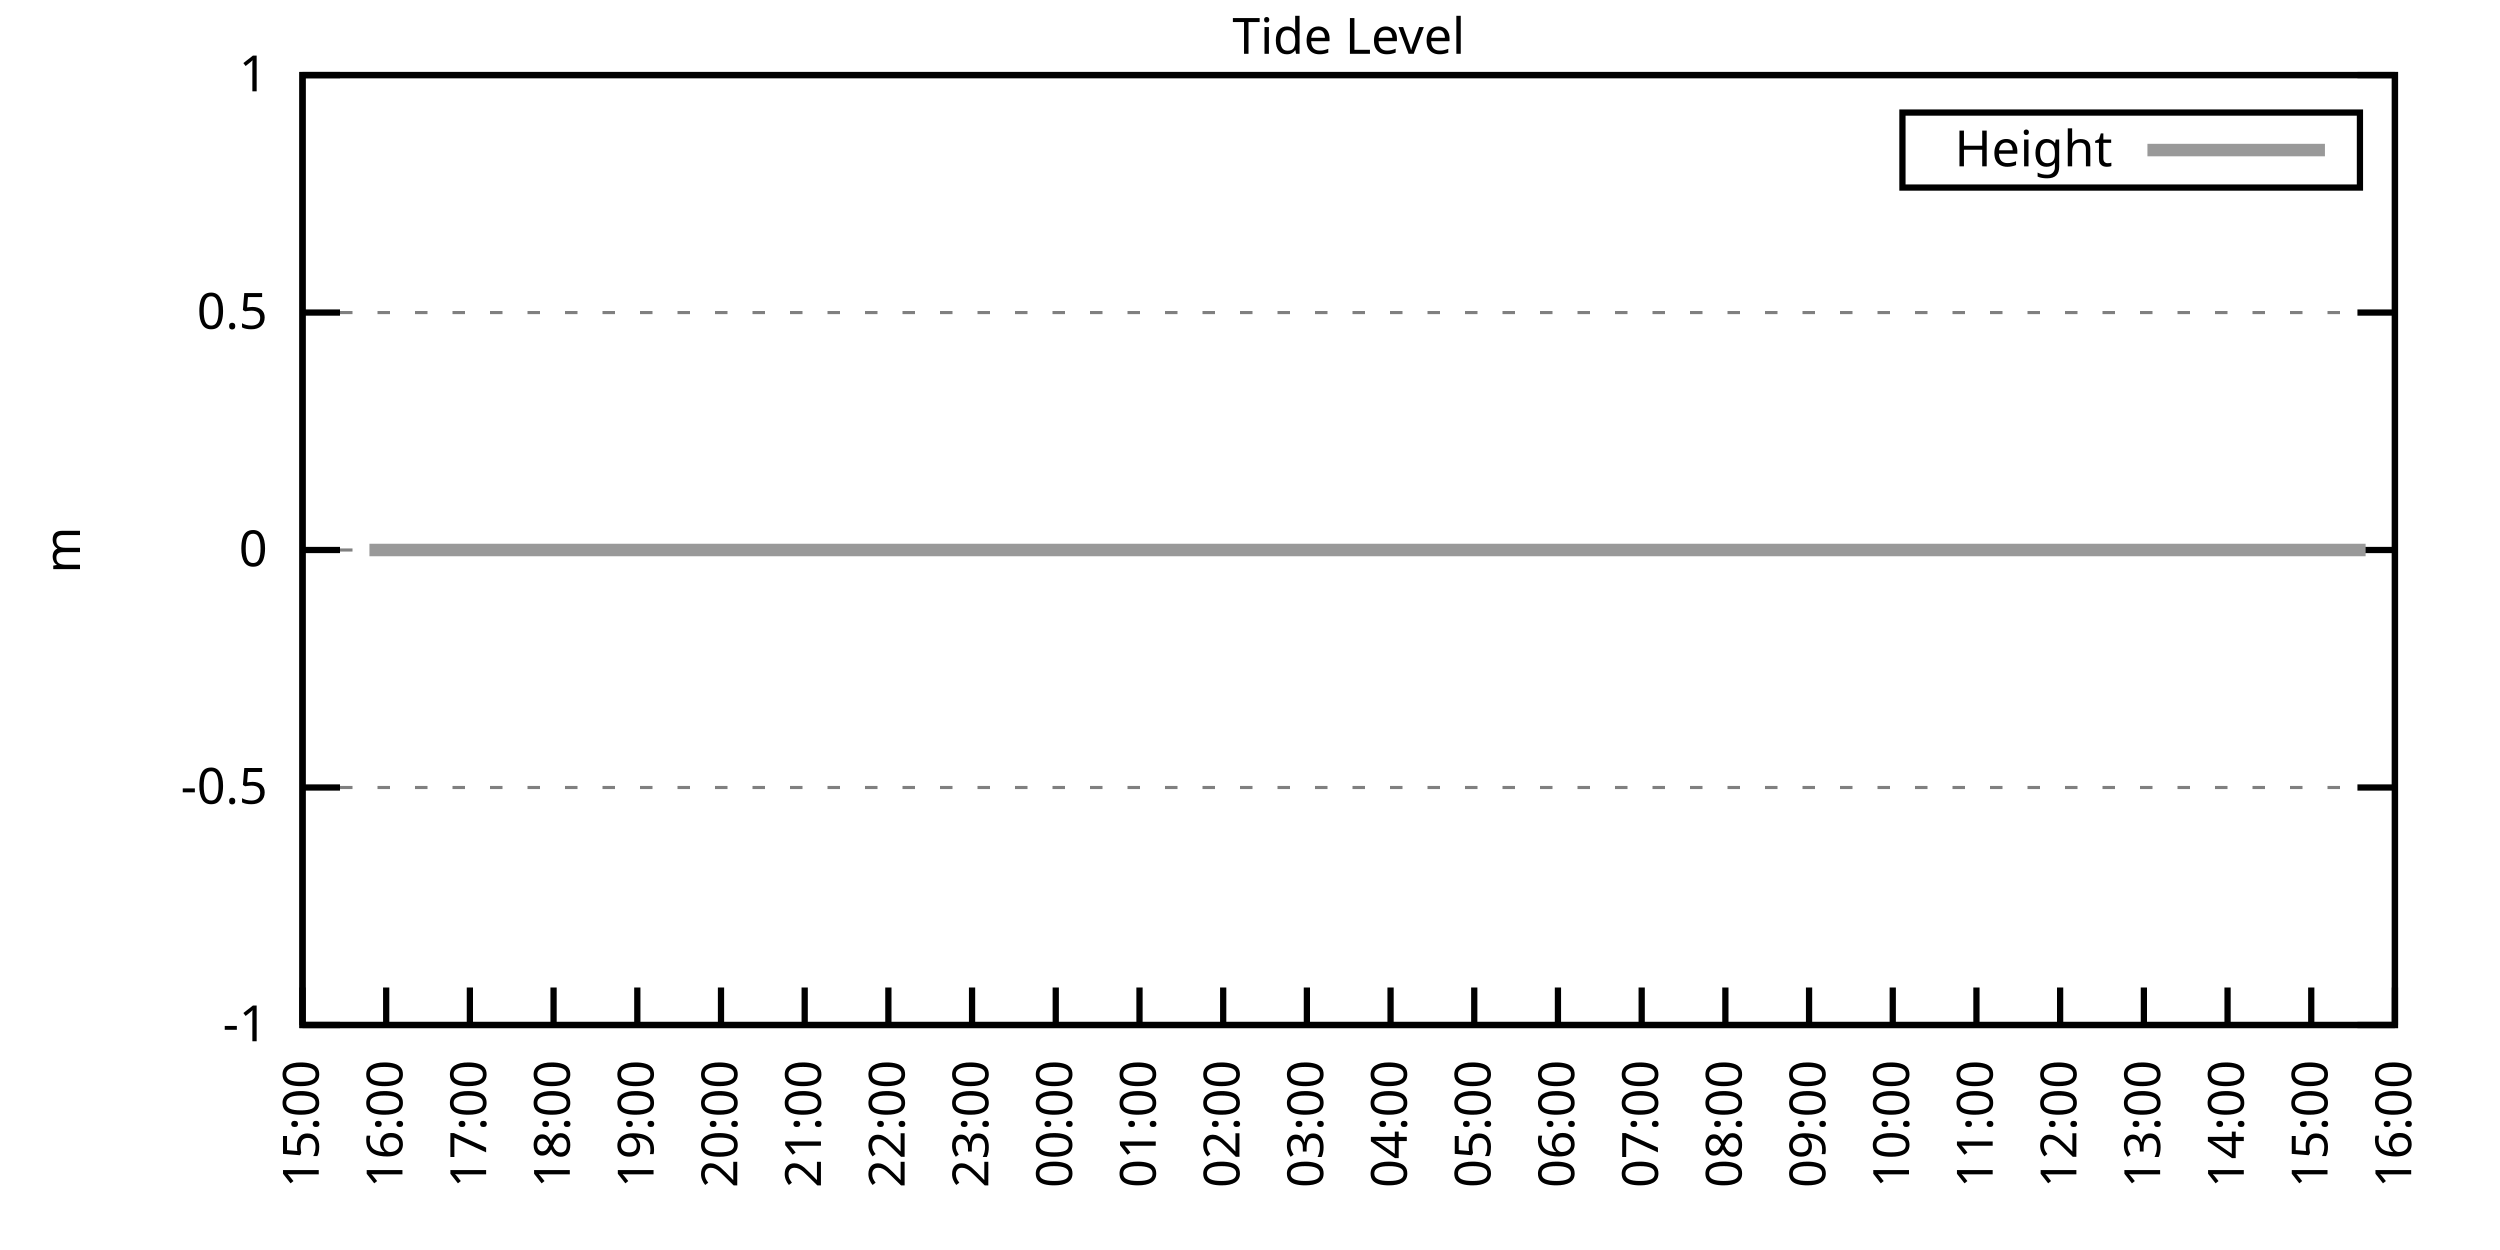
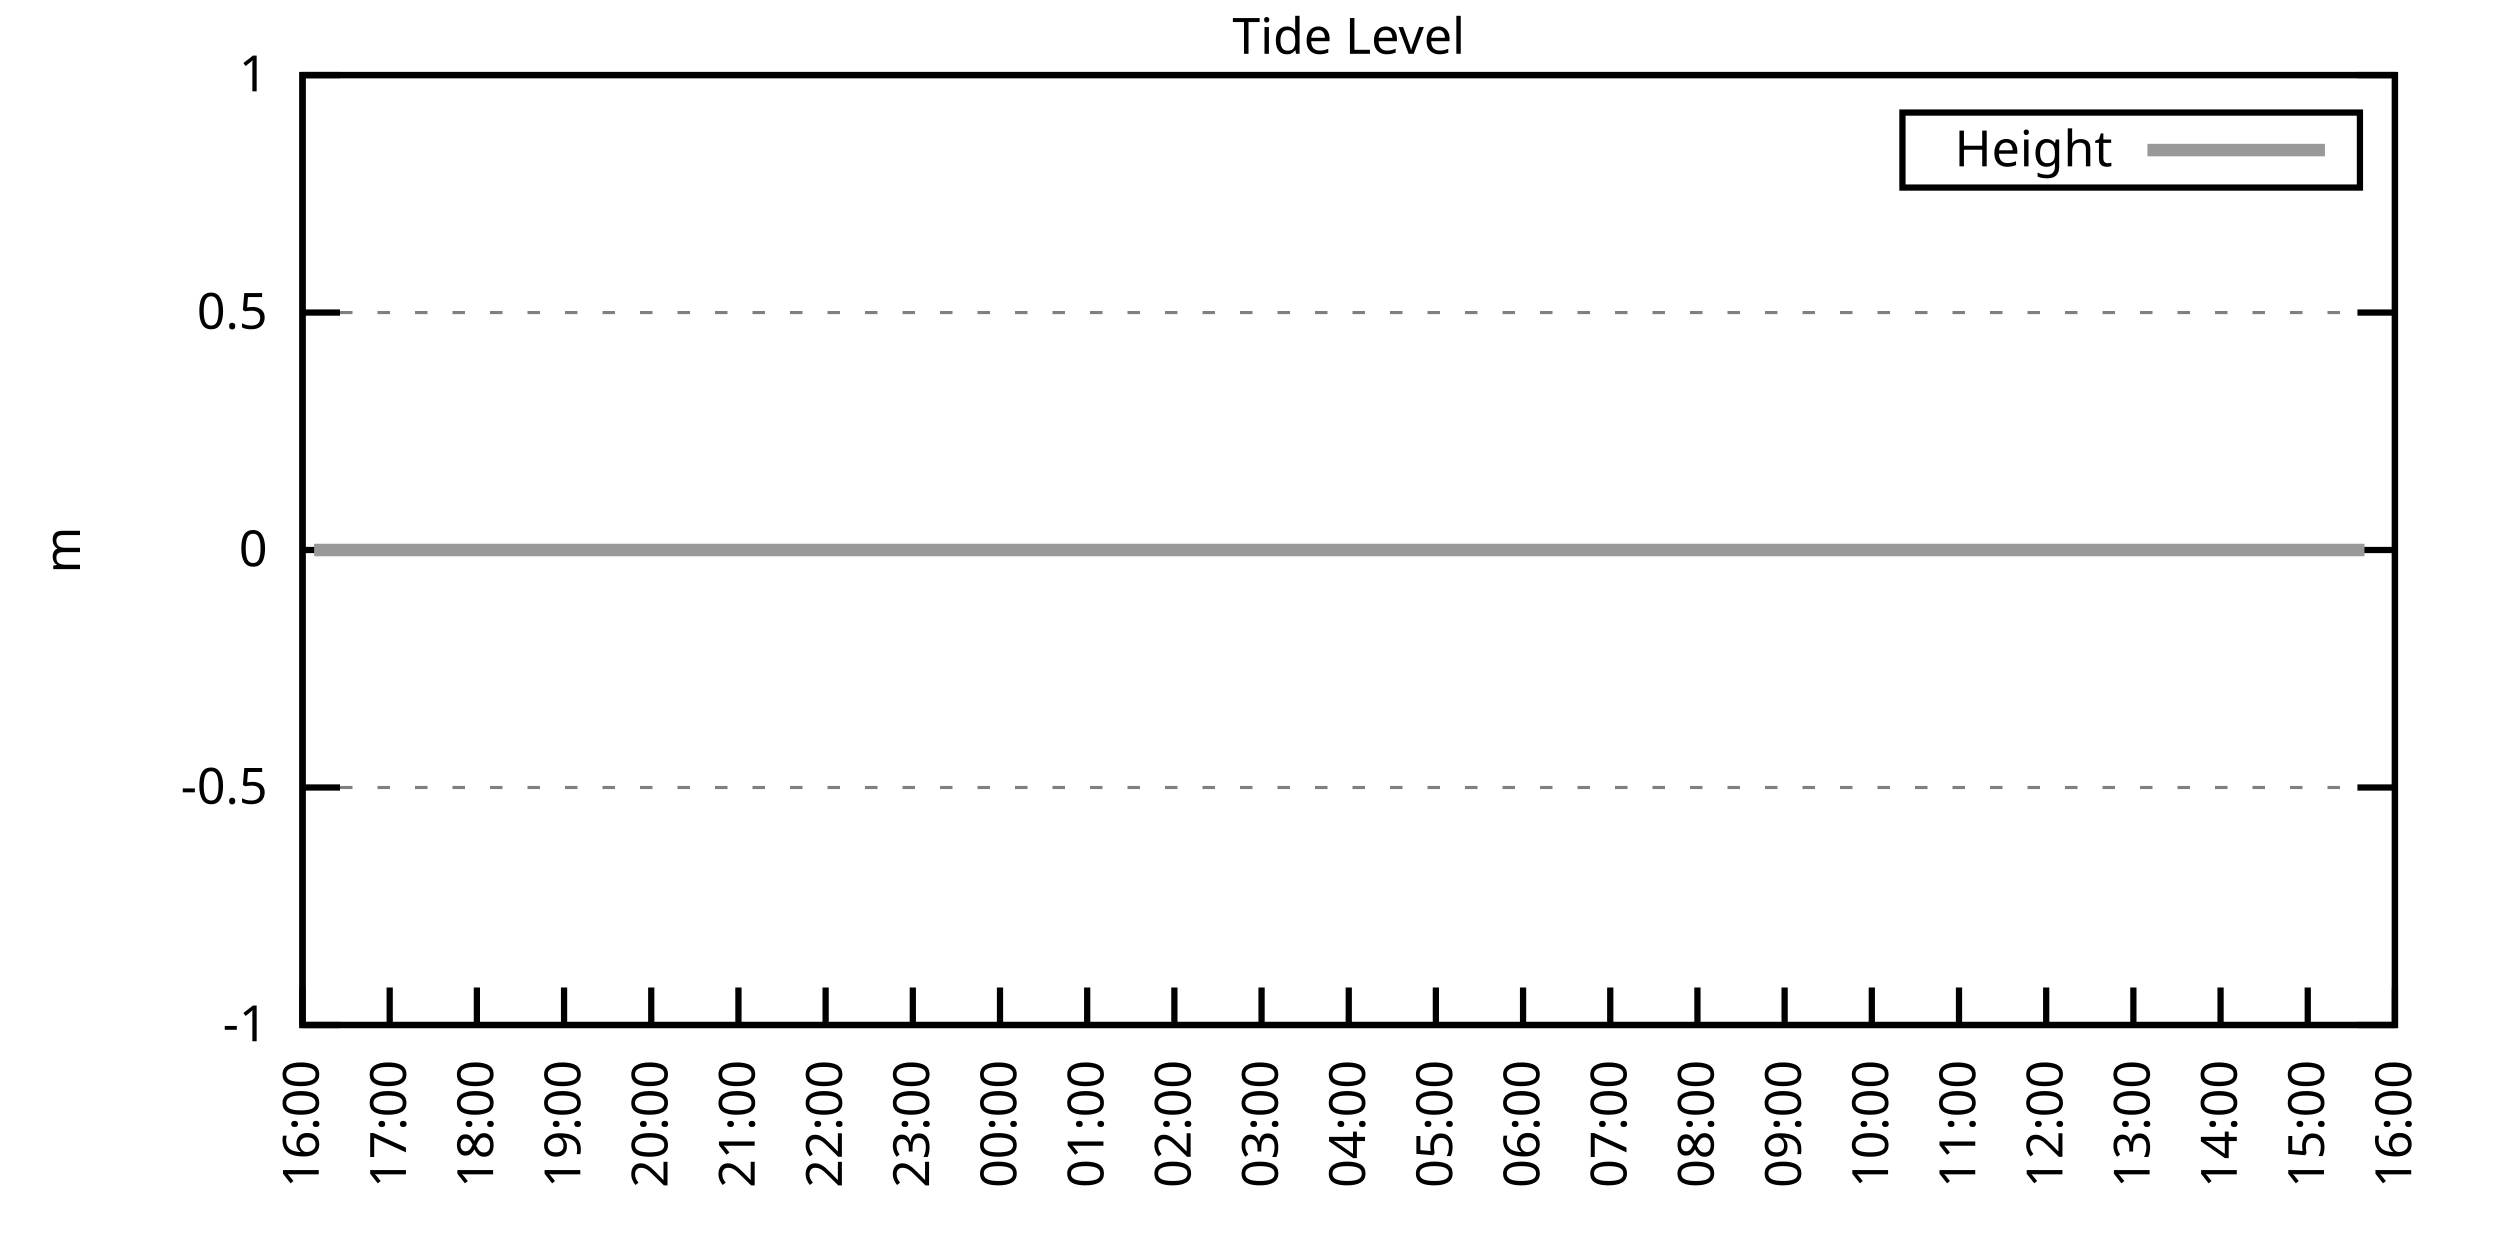
<svg xmlns="http://www.w3.org/2000/svg" xmlns:xlink="http://www.w3.org/1999/xlink" width="400" height="200" viewBox="0 0 400 200">
  <g id="gnuplot_canvas">
    <rect x="0" y="0" width="400" height="200" fill="none" />
    <defs>
      <circle id="gpDot" r="0.5" stroke-width="0.5" stroke="currentColor" />
      <path id="gpPt0" stroke-width="0.333" stroke="currentColor" d="M-1,0 h2 M0,-1 v2" />
      <path id="gpPt1" stroke-width="0.333" stroke="currentColor" d="M-1,-1 L1,1 M1,-1 L-1,1" />
      <path id="gpPt2" stroke-width="0.333" stroke="currentColor" d="M-1,0 L1,0 M0,-1 L0,1 M-1,-1 L1,1 M-1,1 L1,-1" />
      <rect id="gpPt3" stroke-width="0.333" stroke="currentColor" x="-1" y="-1" width="2" height="2" />
      <rect id="gpPt4" stroke-width="0.333" stroke="currentColor" fill="currentColor" x="-1" y="-1" width="2" height="2" />
      <circle id="gpPt5" stroke-width="0.333" stroke="currentColor" cx="0" cy="0" r="1" />
      <use xlink:href="#gpPt5" id="gpPt6" fill="currentColor" stroke="none" />
      <path id="gpPt7" stroke-width="0.333" stroke="currentColor" d="M0,-1.33 L-1.33,0.67 L1.33,0.67 z" />
      <use xlink:href="#gpPt7" id="gpPt8" fill="currentColor" stroke="none" />
      <use xlink:href="#gpPt7" id="gpPt9" stroke="currentColor" transform="rotate(180)" />
      <use xlink:href="#gpPt9" id="gpPt10" fill="currentColor" stroke="none" />
      <use xlink:href="#gpPt3" id="gpPt11" stroke="currentColor" transform="rotate(45)" />
      <use xlink:href="#gpPt11" id="gpPt12" fill="currentColor" stroke="none" />
      <path id="gpPt13" stroke-width="0.333" stroke="currentColor" d="M0,1.330 L1.265,0.411 L0.782,-1.067 L-0.782,-1.076 L-1.265,0.411 z" />
      <use xlink:href="#gpPt13" id="gpPt14" fill="currentColor" stroke="none" />
      <filter id="textbox" filterUnits="objectBoundingBox" x="0" y="0" height="1" width="1">
        <feFlood flood-color="white" flood-opacity="1" result="bgnd" />
        <feComposite in="SourceGraphic" in2="bgnd" operator="atop" />
      </filter>
      <filter id="greybox" filterUnits="objectBoundingBox" x="0" y="0" height="1" width="1">
        <feFlood flood-color="lightgrey" flood-opacity="1" result="grey" />
        <feComposite in="SourceGraphic" in2="grey" operator="atop" />
      </filter>
    </defs>
    <g fill="none" color="white" stroke="currentColor" stroke-width="1.00" stroke-linecap="butt" stroke-linejoin="miter">
</g>
    <g fill="none" color="black" stroke="currentColor" stroke-width="1.00" stroke-linecap="butt" stroke-linejoin="miter">
      <g stroke="none" shape-rendering="crispEdges">
        <polygon fill="rgb(255, 255, 255)" points="48.40,164.00 383.18,164.00 383.18,12.02 48.40,12.02 " />
      </g>
    </g>
    <g fill="none" color="black" stroke="currentColor" stroke-width="1.00" stroke-linecap="butt" stroke-linejoin="miter">
</g>
    <g fill="none" color="black" stroke="black" stroke-width="0.50" stroke-linecap="butt" stroke-linejoin="miter">
</g>
    <g fill="none" color="gray" stroke="currentColor" stroke-width="0.50" stroke-linecap="butt" stroke-linejoin="miter">
      <path stroke="gray" stroke-dasharray="2,4" class="gridline" d="M48.40,164.00 L383.19,164.00  " />
    </g>
    <g fill="none" color="gray" stroke="gray" stroke-width="1.00" stroke-linecap="butt" stroke-linejoin="miter">
</g>
    <g fill="none" color="black" stroke="currentColor" stroke-width="1.00" stroke-linecap="butt" stroke-linejoin="miter">
      <path stroke="black" d="M48.40,164.00 L54.40,164.00 M383.19,164.00 L377.19,164.00  " />
      <g transform="translate(42.80,166.60)" stroke="none" fill="black" font-family="Sans" font-size="8.00" text-anchor="end">
        <text>
          <tspan font-family="Sans">-1</tspan>
        </text>
      </g>
    </g>
    <g fill="none" color="black" stroke="currentColor" stroke-width="1.00" stroke-linecap="butt" stroke-linejoin="miter">
</g>
    <g fill="none" color="black" stroke="black" stroke-width="0.50" stroke-linecap="butt" stroke-linejoin="miter">
</g>
    <g fill="none" color="gray" stroke="currentColor" stroke-width="0.50" stroke-linecap="butt" stroke-linejoin="miter">
      <path stroke="gray" stroke-dasharray="2,4" class="gridline" d="M48.40,126.00 L383.19,126.00  " />
    </g>
    <g fill="none" color="gray" stroke="gray" stroke-width="1.00" stroke-linecap="butt" stroke-linejoin="miter">
</g>
    <g fill="none" color="black" stroke="currentColor" stroke-width="1.00" stroke-linecap="butt" stroke-linejoin="miter">
      <path stroke="black" d="M48.40,126.00 L54.40,126.00 M383.19,126.00 L377.19,126.00  " />
      <g transform="translate(42.80,128.60)" stroke="none" fill="black" font-family="Sans" font-size="8.00" text-anchor="end">
        <text>
          <tspan font-family="Sans">-0.5</tspan>
        </text>
      </g>
    </g>
    <g fill="none" color="black" stroke="currentColor" stroke-width="1.00" stroke-linecap="butt" stroke-linejoin="miter">
</g>
    <g fill="none" color="black" stroke="black" stroke-width="0.50" stroke-linecap="butt" stroke-linejoin="miter">
</g>
    <g fill="none" color="gray" stroke="currentColor" stroke-width="0.50" stroke-linecap="butt" stroke-linejoin="miter">
      <path stroke="gray" stroke-dasharray="2,4" class="gridline" d="M48.40,88.00 L383.19,88.00  " />
    </g>
    <g fill="none" color="gray" stroke="gray" stroke-width="1.00" stroke-linecap="butt" stroke-linejoin="miter">
</g>
    <g fill="none" color="black" stroke="currentColor" stroke-width="1.00" stroke-linecap="butt" stroke-linejoin="miter">
      <path stroke="black" d="M48.40,88.00 L54.40,88.00 M383.19,88.00 L377.19,88.00  " />
      <g transform="translate(42.80,90.60)" stroke="none" fill="black" font-family="Sans" font-size="8.00" text-anchor="end">
        <text>
          <tspan font-family="Sans"> 0</tspan>
        </text>
      </g>
    </g>
    <g fill="none" color="black" stroke="currentColor" stroke-width="1.00" stroke-linecap="butt" stroke-linejoin="miter">
</g>
    <g fill="none" color="black" stroke="black" stroke-width="0.50" stroke-linecap="butt" stroke-linejoin="miter">
</g>
    <g fill="none" color="gray" stroke="currentColor" stroke-width="0.50" stroke-linecap="butt" stroke-linejoin="miter">
      <path stroke="gray" stroke-dasharray="2,4" class="gridline" d="M48.40,50.01 L383.19,50.01  " />
    </g>
    <g fill="none" color="gray" stroke="gray" stroke-width="1.00" stroke-linecap="butt" stroke-linejoin="miter">
</g>
    <g fill="none" color="black" stroke="currentColor" stroke-width="1.00" stroke-linecap="butt" stroke-linejoin="miter">
      <path stroke="black" d="M48.40,50.01 L54.40,50.01 M383.19,50.01 L377.19,50.01  " />
      <g transform="translate(42.80,52.61)" stroke="none" fill="black" font-family="Sans" font-size="8.00" text-anchor="end">
        <text>
          <tspan font-family="Sans"> 0.5</tspan>
        </text>
      </g>
    </g>
    <g fill="none" color="black" stroke="currentColor" stroke-width="1.00" stroke-linecap="butt" stroke-linejoin="miter">
</g>
    <g fill="none" color="black" stroke="black" stroke-width="0.50" stroke-linecap="butt" stroke-linejoin="miter">
</g>
    <g fill="none" color="gray" stroke="currentColor" stroke-width="0.50" stroke-linecap="butt" stroke-linejoin="miter">
      <path stroke="gray" stroke-dasharray="2,4" class="gridline" d="M48.40,12.01 L383.19,12.01  " />
    </g>
    <g fill="none" color="gray" stroke="gray" stroke-width="1.00" stroke-linecap="butt" stroke-linejoin="miter">
</g>
    <g fill="none" color="black" stroke="currentColor" stroke-width="1.00" stroke-linecap="butt" stroke-linejoin="miter">
      <path stroke="black" d="M48.40,12.01 L54.40,12.01 M383.19,12.01 L377.19,12.01  " />
      <g transform="translate(42.80,14.61)" stroke="none" fill="black" font-family="Sans" font-size="8.00" text-anchor="end">
        <text>
          <tspan font-family="Sans"> 1</tspan>
        </text>
      </g>
    </g>
    <g fill="none" color="black" stroke="currentColor" stroke-width="1.00" stroke-linecap="butt" stroke-linejoin="miter">
      <path stroke="black" d="M48.40,164.00 L48.40,158.00  " />
      <g transform="translate(51.00,169.60) rotate(270.00)" stroke="none" fill="black" font-family="Sans" font-size="8.00" text-anchor="end">
        <text>
-           <tspan font-family="Sans">15:00</tspan>
-         </text>
-       </g>
-     </g>
-     <g fill="none" color="black" stroke="currentColor" stroke-width="1.00" stroke-linecap="butt" stroke-linejoin="miter">
-       <path stroke="black" d="M61.79,164.00 L61.79,158.00  " />
-       <g transform="translate(64.39,169.60) rotate(270.00)" stroke="none" fill="black" font-family="Sans" font-size="8.00" text-anchor="end">
-         <text>
          <tspan font-family="Sans">16:00</tspan>
        </text>
      </g>
    </g>
    <g fill="none" color="black" stroke="currentColor" stroke-width="1.00" stroke-linecap="butt" stroke-linejoin="miter">
-       <path stroke="black" d="M75.18,164.00 L75.18,158.00  " />
-       <g transform="translate(77.78,169.60) rotate(270.00)" stroke="none" fill="black" font-family="Sans" font-size="8.00" text-anchor="end">
+       <path stroke="black" d="M62.35,164.00 L62.35,158.00  " />
+       <g transform="translate(64.95,169.60) rotate(270.00)" stroke="none" fill="black" font-family="Sans" font-size="8.00" text-anchor="end">
        <text>
          <tspan font-family="Sans">17:00</tspan>
        </text>
      </g>
    </g>
    <g fill="none" color="black" stroke="currentColor" stroke-width="1.00" stroke-linecap="butt" stroke-linejoin="miter">
-       <path stroke="black" d="M88.57,164.00 L88.57,158.00  " />
-       <g transform="translate(91.17,169.60) rotate(270.00)" stroke="none" fill="black" font-family="Sans" font-size="8.00" text-anchor="end">
+       <path stroke="black" d="M76.30,164.00 L76.30,158.00  " />
+       <g transform="translate(78.90,169.60) rotate(270.00)" stroke="none" fill="black" font-family="Sans" font-size="8.00" text-anchor="end">
        <text>
          <tspan font-family="Sans">18:00</tspan>
        </text>
      </g>
    </g>
    <g fill="none" color="black" stroke="currentColor" stroke-width="1.00" stroke-linecap="butt" stroke-linejoin="miter">
-       <path stroke="black" d="M101.97,164.00 L101.97,158.00  " />
-       <g transform="translate(104.57,169.60) rotate(270.00)" stroke="none" fill="black" font-family="Sans" font-size="8.00" text-anchor="end">
+       <path stroke="black" d="M90.25,164.00 L90.25,158.00  " />
+       <g transform="translate(92.85,169.60) rotate(270.00)" stroke="none" fill="black" font-family="Sans" font-size="8.00" text-anchor="end">
        <text>
          <tspan font-family="Sans">19:00</tspan>
        </text>
      </g>
    </g>
    <g fill="none" color="black" stroke="currentColor" stroke-width="1.00" stroke-linecap="butt" stroke-linejoin="miter">
-       <path stroke="black" d="M115.36,164.00 L115.36,158.00  " />
-       <g transform="translate(117.96,169.60) rotate(270.00)" stroke="none" fill="black" font-family="Sans" font-size="8.00" text-anchor="end">
+       <path stroke="black" d="M104.20,164.00 L104.20,158.00  " />
+       <g transform="translate(106.80,169.60) rotate(270.00)" stroke="none" fill="black" font-family="Sans" font-size="8.00" text-anchor="end">
        <text>
          <tspan font-family="Sans">20:00</tspan>
        </text>
      </g>
    </g>
    <g fill="none" color="black" stroke="currentColor" stroke-width="1.00" stroke-linecap="butt" stroke-linejoin="miter">
-       <path stroke="black" d="M128.75,164.00 L128.75,158.00  " />
-       <g transform="translate(131.35,169.60) rotate(270.00)" stroke="none" fill="black" font-family="Sans" font-size="8.00" text-anchor="end">
+       <path stroke="black" d="M118.15,164.00 L118.15,158.00  " />
+       <g transform="translate(120.75,169.60) rotate(270.00)" stroke="none" fill="black" font-family="Sans" font-size="8.00" text-anchor="end">
        <text>
          <tspan font-family="Sans">21:00</tspan>
        </text>
      </g>
    </g>
    <g fill="none" color="black" stroke="currentColor" stroke-width="1.00" stroke-linecap="butt" stroke-linejoin="miter">
-       <path stroke="black" d="M142.14,164.00 L142.14,158.00  " />
-       <g transform="translate(144.74,169.60) rotate(270.00)" stroke="none" fill="black" font-family="Sans" font-size="8.00" text-anchor="end">
+       <path stroke="black" d="M132.10,164.00 L132.10,158.00  " />
+       <g transform="translate(134.70,169.60) rotate(270.00)" stroke="none" fill="black" font-family="Sans" font-size="8.00" text-anchor="end">
        <text>
          <tspan font-family="Sans">22:00</tspan>
        </text>
      </g>
    </g>
    <g fill="none" color="black" stroke="currentColor" stroke-width="1.00" stroke-linecap="butt" stroke-linejoin="miter">
-       <path stroke="black" d="M155.53,164.00 L155.53,158.00  " />
-       <g transform="translate(158.13,169.60) rotate(270.00)" stroke="none" fill="black" font-family="Sans" font-size="8.00" text-anchor="end">
+       <path stroke="black" d="M146.05,164.00 L146.05,158.00  " />
+       <g transform="translate(148.65,169.60) rotate(270.00)" stroke="none" fill="black" font-family="Sans" font-size="8.00" text-anchor="end">
        <text>
          <tspan font-family="Sans">23:00</tspan>
        </text>
      </g>
    </g>
    <g fill="none" color="black" stroke="currentColor" stroke-width="1.00" stroke-linecap="butt" stroke-linejoin="miter">
-       <path stroke="black" d="M168.92,164.00 L168.92,158.00  " />
-       <g transform="translate(171.52,169.60) rotate(270.00)" stroke="none" fill="black" font-family="Sans" font-size="8.00" text-anchor="end">
+       <path stroke="black" d="M160.00,164.00 L160.00,158.00  " />
+       <g transform="translate(162.60,169.60) rotate(270.00)" stroke="none" fill="black" font-family="Sans" font-size="8.00" text-anchor="end">
        <text>
          <tspan font-family="Sans">00:00</tspan>
        </text>
      </g>
    </g>
    <g fill="none" color="black" stroke="currentColor" stroke-width="1.00" stroke-linecap="butt" stroke-linejoin="miter">
-       <path stroke="black" d="M182.32,164.00 L182.32,158.00  " />
-       <g transform="translate(184.92,169.60) rotate(270.00)" stroke="none" fill="black" font-family="Sans" font-size="8.00" text-anchor="end">
+       <path stroke="black" d="M173.95,164.00 L173.95,158.00  " />
+       <g transform="translate(176.55,169.60) rotate(270.00)" stroke="none" fill="black" font-family="Sans" font-size="8.00" text-anchor="end">
        <text>
          <tspan font-family="Sans">01:00</tspan>
        </text>
      </g>
    </g>
    <g fill="none" color="black" stroke="currentColor" stroke-width="1.00" stroke-linecap="butt" stroke-linejoin="miter">
-       <path stroke="black" d="M195.71,164.00 L195.71,158.00  " />
-       <g transform="translate(198.31,169.60) rotate(270.00)" stroke="none" fill="black" font-family="Sans" font-size="8.00" text-anchor="end">
+       <path stroke="black" d="M187.90,164.00 L187.90,158.00  " />
+       <g transform="translate(190.50,169.60) rotate(270.00)" stroke="none" fill="black" font-family="Sans" font-size="8.00" text-anchor="end">
        <text>
          <tspan font-family="Sans">02:00</tspan>
        </text>
      </g>
    </g>
    <g fill="none" color="black" stroke="currentColor" stroke-width="1.00" stroke-linecap="butt" stroke-linejoin="miter">
-       <path stroke="black" d="M209.10,164.00 L209.10,158.00  " />
-       <g transform="translate(211.70,169.60) rotate(270.00)" stroke="none" fill="black" font-family="Sans" font-size="8.00" text-anchor="end">
+       <path stroke="black" d="M201.85,164.00 L201.85,158.00  " />
+       <g transform="translate(204.45,169.60) rotate(270.00)" stroke="none" fill="black" font-family="Sans" font-size="8.00" text-anchor="end">
        <text>
          <tspan font-family="Sans">03:00</tspan>
        </text>
      </g>
    </g>
    <g fill="none" color="black" stroke="currentColor" stroke-width="1.00" stroke-linecap="butt" stroke-linejoin="miter">
-       <path stroke="black" d="M222.49,164.00 L222.49,158.00  " />
-       <g transform="translate(225.09,169.60) rotate(270.00)" stroke="none" fill="black" font-family="Sans" font-size="8.00" text-anchor="end">
+       <path stroke="black" d="M215.80,164.00 L215.80,158.00  " />
+       <g transform="translate(218.40,169.60) rotate(270.00)" stroke="none" fill="black" font-family="Sans" font-size="8.00" text-anchor="end">
        <text>
          <tspan font-family="Sans">04:00</tspan>
        </text>
      </g>
    </g>
    <g fill="none" color="black" stroke="currentColor" stroke-width="1.00" stroke-linecap="butt" stroke-linejoin="miter">
-       <path stroke="black" d="M235.88,164.00 L235.88,158.00  " />
-       <g transform="translate(238.48,169.60) rotate(270.00)" stroke="none" fill="black" font-family="Sans" font-size="8.00" text-anchor="end">
+       <path stroke="black" d="M229.74,164.00 L229.74,158.00  " />
+       <g transform="translate(232.34,169.60) rotate(270.00)" stroke="none" fill="black" font-family="Sans" font-size="8.00" text-anchor="end">
        <text>
          <tspan font-family="Sans">05:00</tspan>
        </text>
      </g>
    </g>
    <g fill="none" color="black" stroke="currentColor" stroke-width="1.00" stroke-linecap="butt" stroke-linejoin="miter">
-       <path stroke="black" d="M249.27,164.00 L249.27,158.00  " />
-       <g transform="translate(251.87,169.60) rotate(270.00)" stroke="none" fill="black" font-family="Sans" font-size="8.00" text-anchor="end">
+       <path stroke="black" d="M243.69,164.00 L243.69,158.00  " />
+       <g transform="translate(246.29,169.60) rotate(270.00)" stroke="none" fill="black" font-family="Sans" font-size="8.00" text-anchor="end">
        <text>
          <tspan font-family="Sans">06:00</tspan>
        </text>
      </g>
    </g>
    <g fill="none" color="black" stroke="currentColor" stroke-width="1.00" stroke-linecap="butt" stroke-linejoin="miter">
-       <path stroke="black" d="M262.67,164.00 L262.67,158.00  " />
-       <g transform="translate(265.27,169.60) rotate(270.00)" stroke="none" fill="black" font-family="Sans" font-size="8.00" text-anchor="end">
+       <path stroke="black" d="M257.64,164.00 L257.64,158.00  " />
+       <g transform="translate(260.24,169.60) rotate(270.00)" stroke="none" fill="black" font-family="Sans" font-size="8.00" text-anchor="end">
        <text>
          <tspan font-family="Sans">07:00</tspan>
        </text>
      </g>
    </g>
    <g fill="none" color="black" stroke="currentColor" stroke-width="1.00" stroke-linecap="butt" stroke-linejoin="miter">
-       <path stroke="black" d="M276.06,164.00 L276.06,158.00  " />
-       <g transform="translate(278.66,169.60) rotate(270.00)" stroke="none" fill="black" font-family="Sans" font-size="8.00" text-anchor="end">
+       <path stroke="black" d="M271.59,164.00 L271.59,158.00  " />
+       <g transform="translate(274.19,169.60) rotate(270.00)" stroke="none" fill="black" font-family="Sans" font-size="8.00" text-anchor="end">
        <text>
          <tspan font-family="Sans">08:00</tspan>
        </text>
      </g>
    </g>
    <g fill="none" color="black" stroke="currentColor" stroke-width="1.00" stroke-linecap="butt" stroke-linejoin="miter">
-       <path stroke="black" d="M289.45,164.00 L289.45,158.00  " />
-       <g transform="translate(292.05,169.60) rotate(270.00)" stroke="none" fill="black" font-family="Sans" font-size="8.00" text-anchor="end">
+       <path stroke="black" d="M285.54,164.00 L285.54,158.00  " />
+       <g transform="translate(288.14,169.60) rotate(270.00)" stroke="none" fill="black" font-family="Sans" font-size="8.00" text-anchor="end">
        <text>
          <tspan font-family="Sans">09:00</tspan>
        </text>
      </g>
    </g>
    <g fill="none" color="black" stroke="currentColor" stroke-width="1.00" stroke-linecap="butt" stroke-linejoin="miter">
-       <path stroke="black" d="M302.84,164.00 L302.84,158.00  " />
-       <g transform="translate(305.44,169.60) rotate(270.00)" stroke="none" fill="black" font-family="Sans" font-size="8.00" text-anchor="end">
+       <path stroke="black" d="M299.49,164.00 L299.49,158.00  " />
+       <g transform="translate(302.09,169.60) rotate(270.00)" stroke="none" fill="black" font-family="Sans" font-size="8.00" text-anchor="end">
        <text>
          <tspan font-family="Sans">10:00</tspan>
        </text>
      </g>
    </g>
    <g fill="none" color="black" stroke="currentColor" stroke-width="1.00" stroke-linecap="butt" stroke-linejoin="miter">
-       <path stroke="black" d="M316.23,164.00 L316.23,158.00  " />
-       <g transform="translate(318.83,169.60) rotate(270.00)" stroke="none" fill="black" font-family="Sans" font-size="8.00" text-anchor="end">
+       <path stroke="black" d="M313.44,164.00 L313.44,158.00  " />
+       <g transform="translate(316.04,169.60) rotate(270.00)" stroke="none" fill="black" font-family="Sans" font-size="8.00" text-anchor="end">
        <text>
          <tspan font-family="Sans">11:00</tspan>
        </text>
      </g>
    </g>
    <g fill="none" color="black" stroke="currentColor" stroke-width="1.00" stroke-linecap="butt" stroke-linejoin="miter">
-       <path stroke="black" d="M329.62,164.00 L329.62,158.00  " />
-       <g transform="translate(332.22,169.60) rotate(270.00)" stroke="none" fill="black" font-family="Sans" font-size="8.00" text-anchor="end">
+       <path stroke="black" d="M327.39,164.00 L327.39,158.00  " />
+       <g transform="translate(329.99,169.60) rotate(270.00)" stroke="none" fill="black" font-family="Sans" font-size="8.00" text-anchor="end">
        <text>
          <tspan font-family="Sans">12:00</tspan>
        </text>
      </g>
    </g>
    <g fill="none" color="black" stroke="currentColor" stroke-width="1.00" stroke-linecap="butt" stroke-linejoin="miter">
-       <path stroke="black" d="M343.02,164.00 L343.02,158.00  " />
-       <g transform="translate(345.62,169.60) rotate(270.00)" stroke="none" fill="black" font-family="Sans" font-size="8.00" text-anchor="end">
+       <path stroke="black" d="M341.34,164.00 L341.34,158.00  " />
+       <g transform="translate(343.94,169.60) rotate(270.00)" stroke="none" fill="black" font-family="Sans" font-size="8.00" text-anchor="end">
        <text>
          <tspan font-family="Sans">13:00</tspan>
        </text>
      </g>
    </g>
    <g fill="none" color="black" stroke="currentColor" stroke-width="1.00" stroke-linecap="butt" stroke-linejoin="miter">
-       <path stroke="black" d="M356.41,164.00 L356.41,158.00  " />
-       <g transform="translate(359.01,169.60) rotate(270.00)" stroke="none" fill="black" font-family="Sans" font-size="8.00" text-anchor="end">
+       <path stroke="black" d="M355.29,164.00 L355.29,158.00  " />
+       <g transform="translate(357.89,169.60) rotate(270.00)" stroke="none" fill="black" font-family="Sans" font-size="8.00" text-anchor="end">
        <text>
          <tspan font-family="Sans">14:00</tspan>
        </text>
      </g>
    </g>
    <g fill="none" color="black" stroke="currentColor" stroke-width="1.00" stroke-linecap="butt" stroke-linejoin="miter">
-       <path stroke="black" d="M369.80,164.00 L369.80,158.00  " />
-       <g transform="translate(372.40,169.60) rotate(270.00)" stroke="none" fill="black" font-family="Sans" font-size="8.00" text-anchor="end">
+       <path stroke="black" d="M369.24,164.00 L369.24,158.00  " />
+       <g transform="translate(371.84,169.60) rotate(270.00)" stroke="none" fill="black" font-family="Sans" font-size="8.00" text-anchor="end">
        <text>
          <tspan font-family="Sans">15:00</tspan>
        </text>
      </g>
    </g>
    <g fill="none" color="black" stroke="currentColor" stroke-width="1.00" stroke-linecap="butt" stroke-linejoin="miter">
      <path stroke="black" d="M383.19,164.00 L383.19,158.00  " />
      <g transform="translate(385.79,169.60) rotate(270.00)" stroke="none" fill="black" font-family="Sans" font-size="8.00" text-anchor="end">
        <text>
          <tspan font-family="Sans">16:00</tspan>
        </text>
      </g>
    </g>
    <g fill="none" color="black" stroke="currentColor" stroke-width="1.00" stroke-linecap="butt" stroke-linejoin="miter">
</g>
    <g fill="none" color="black" stroke="currentColor" stroke-width="1.00" stroke-linecap="butt" stroke-linejoin="miter">
      <path stroke="black" d="M48.40,12.01 L48.40,164.00 L383.19,164.00 L383.19,12.01 L48.40,12.01 Z  " />
    </g>
    <g fill="none" color="black" stroke="currentColor" stroke-width="1.00" stroke-linecap="butt" stroke-linejoin="miter">
</g>
    <g fill="none" color="black" stroke="currentColor" stroke-width="1.00" stroke-linecap="butt" stroke-linejoin="miter">
      <path stroke="black" d="M304.39,30.01 L304.39,18.01 L377.59,18.01 L377.59,30.01 L304.39,30.01 Z  " />
    </g>
    <g id="Tide_level_plot_1">
      <g fill="none" color="white" stroke="black" stroke-width="2.00" stroke-linecap="butt" stroke-linejoin="miter">
</g>
      <g fill="none" color="black" stroke="currentColor" stroke-width="2.00" stroke-linecap="butt" stroke-linejoin="miter">
        <g transform="translate(337.99,26.61)" stroke="none" fill="black" font-family="Sans" font-size="8.00" text-anchor="end">
          <text>
            <tspan font-family="Sans">Height</tspan>
          </text>
        </g>
      </g>
      <g fill="none" color="black" stroke="currentColor" stroke-width="2.00" stroke-linecap="butt" stroke-linejoin="miter">
-         <path stroke="rgb(153, 153, 153)" d="M343.59,24.01 L371.99,24.01 M59.11,88.00 L61.35,88.00 L63.58,88.00 L65.81,88.00 L68.04,88.00 L70.05,88.00   L72.50,88.00 L74.96,88.00 L77.19,88.00 L79.20,88.00 L81.66,88.00 L83.66,88.00 L85.90,88.00 L88.35,88.00   L90.36,88.00 L92.82,88.00 L95.05,88.00 L97.06,88.00 L99.51,88.00 L101.74,88.00 L103.98,88.00 L105.98,88.00   L108.22,88.00 L110.45,88.00 L112.90,88.00 L114.91,88.00 L117.37,88.00 L119.38,88.00 L121.83,88.00 L123.62,88.00   L126.07,88.00 L128.53,88.00 L130.54,88.00 L132.54,88.00 L135.22,88.00 L137.23,88.00 L139.46,88.00 L141.69,88.00   L143.93,88.00 L145.94,88.00 L148.39,88.00 L150.62,88.00 L152.85,88.00 L157.32,88.00 L159.33,88.00 L161.78,88.00   L164.24,88.00 L166.25,88.00 L168.70,88.00 L170.93,88.00 L172.94,88.00 L175.40,88.00 L177.41,88.00 L179.41,88.00   L181.65,88.00 L184.10,88.00 L186.33,88.00 L188.34,88.00 L191.02,88.00 L193.03,88.00 L195.48,88.00 L197.72,88.00   L199.73,88.00 L201.96,88.00 L204.41,88.00 L206.42,88.00 L208.65,88.00 L211.11,88.00 L213.12,88.00 L215.35,88.00   L217.58,88.00 L220.04,88.00 L222.04,88.00 L224.50,88.00 L226.29,88.00 L228.96,88.00 L231.20,88.00 L233.20,88.00   L235.44,88.00 L237.89,88.00 L240.12,88.00 L242.13,88.00 L244.36,88.00 L246.37,88.00 L248.83,88.00 L250.84,88.00   L253.51,88.00 L255.52,88.00 L257.76,88.00 L259.76,88.00 L262.22,88.00 L264.45,88.00 L266.68,88.00 L268.92,88.00   L271.15,88.00 L273.38,88.00 L275.61,88.00 L278.07,88.00 L279.85,88.00 L282.53,88.00 L284.54,88.00 L286.55,88.00   L289.00,88.00 L291.23,88.00 L293.69,88.00 L295.48,88.00 L297.93,88.00 L300.39,88.00 L302.39,88.00 L304.63,88.00   L307.08,88.00 L309.09,88.00 L311.10,88.00 L313.78,88.00 L315.79,88.00 L318.24,88.00 L320.25,88.00 L322.70,88.00   L324.71,88.00 L327.17,88.00 L329.18,88.00 L331.63,88.00 L333.64,88.00 L335.87,88.00 L338.33,88.00 L340.34,88.00   L342.57,88.00 L344.58,88.00 L347.03,88.00 L349.26,88.00 L351.50,88.00 L353.95,88.00 L356.18,88.00 L358.42,88.00   L360.65,88.00 L362.66,88.00 L364.89,88.00 L367.12,88.00 L369.13,88.00 L371.81,88.00 L373.82,88.00 L376.05,88.00   L378.50,88.00  " />
+         <path stroke="rgb(153, 153, 153)" d="M343.59,24.01 L371.99,24.01 M50.26,88.00 L52.58,88.00 L54.91,88.00 L57.00,88.00 L59.56,88.00 L62.12,88.00   L64.44,88.00 L66.53,88.00 L69.09,88.00 L71.18,88.00 L73.51,88.00 L76.07,88.00 L78.16,88.00 L80.72,88.00   L83.04,88.00 L85.13,88.00 L87.69,88.00 L90.02,88.00 L92.34,88.00 L94.43,88.00 L96.76,88.00 L99.08,88.00   L101.64,88.00 L103.73,88.00 L106.29,88.00 L108.38,88.00 L110.94,88.00 L112.80,88.00 L115.36,88.00 L117.92,88.00   L120.01,88.00 L122.10,88.00 L124.89,88.00 L126.98,88.00 L129.31,88.00 L131.63,88.00 L133.96,88.00 L136.05,88.00   L138.61,88.00 L140.93,88.00 L143.26,88.00 L147.91,88.00 L150.00,88.00 L152.56,88.00 L155.11,88.00 L157.21,88.00   L159.76,88.00 L162.09,88.00 L164.18,88.00 L166.74,88.00 L168.83,88.00 L170.92,88.00 L173.25,88.00 L175.81,88.00   L178.13,88.00 L180.22,88.00 L183.01,88.00 L185.11,88.00 L187.66,88.00 L189.99,88.00 L192.08,88.00 L194.41,88.00   L196.96,88.00 L199.06,88.00 L201.38,88.00 L203.94,88.00 L206.03,88.00 L208.36,88.00 L210.68,88.00 L213.24,88.00   L215.33,88.00 L217.89,88.00 L219.75,88.00 L222.54,88.00 L224.86,88.00 L226.95,88.00 L229.28,88.00 L231.84,88.00   L234.16,88.00 L236.25,88.00 L238.58,88.00 L240.67,88.00 L243.23,88.00 L245.32,88.00 L248.11,88.00 L250.20,88.00   L252.53,88.00 L254.62,88.00 L257.18,88.00 L259.50,88.00 L261.83,88.00 L264.15,88.00 L266.48,88.00 L268.80,88.00   L271.13,88.00 L273.69,88.00 L275.55,88.00 L278.34,88.00 L280.43,88.00 L282.52,88.00 L285.08,88.00 L287.40,88.00   L289.96,88.00 L291.82,88.00 L294.38,88.00 L296.94,88.00 L299.03,88.00 L301.35,88.00 L303.91,88.00 L306.00,88.00   L308.09,88.00 L310.88,88.00 L312.98,88.00 L315.53,88.00 L317.63,88.00 L320.18,88.00 L322.28,88.00 L324.83,88.00   L326.93,88.00 L329.48,88.00 L331.58,88.00 L333.90,88.00 L336.46,88.00 L338.55,88.00 L340.88,88.00 L342.97,88.00   L345.53,88.00 L347.85,88.00 L350.18,88.00 L352.73,88.00 L355.06,88.00 L357.38,88.00 L359.71,88.00 L361.80,88.00   L364.13,88.00 L366.45,88.00 L368.54,88.00 L371.33,88.00 L373.43,88.00 L375.75,88.00 L378.31,88.00  " />
      </g>
    </g>
    <g fill="none" color="black" stroke="currentColor" stroke-width="2.00" stroke-linecap="butt" stroke-linejoin="miter">
</g>
    <g fill="none" color="black" stroke="black" stroke-width="1.00" stroke-linecap="butt" stroke-linejoin="miter">
</g>
    <g fill="none" color="black" stroke="currentColor" stroke-width="1.00" stroke-linecap="butt" stroke-linejoin="miter">
      <path stroke="black" d="M48.40,12.01 L48.40,164.00 L383.19,164.00 L383.19,12.01 L48.40,12.01 Z  " />
      <g transform="translate(12.80,88.01) rotate(270.00)" stroke="none" fill="black" font-family="Sans" font-size="8.00" text-anchor="middle">
        <text>
          <tspan font-family="Sans">m</tspan>
        </text>
      </g>
    </g>
    <g fill="none" color="black" stroke="currentColor" stroke-width="1.00" stroke-linecap="butt" stroke-linejoin="miter">
</g>
    <g fill="none" color="black" stroke="currentColor" stroke-width="1.00" stroke-linecap="butt" stroke-linejoin="miter">
      <g transform="translate(215.79,8.61)" stroke="none" fill="black" font-family="Sans" font-size="8.00" text-anchor="middle">
        <text>
          <tspan font-family="Sans">Tide Level</tspan>
        </text>
      </g>
    </g>
    <g fill="none" color="black" stroke="currentColor" stroke-width="1.00" stroke-linecap="butt" stroke-linejoin="miter">
</g>
  </g>
</svg>
